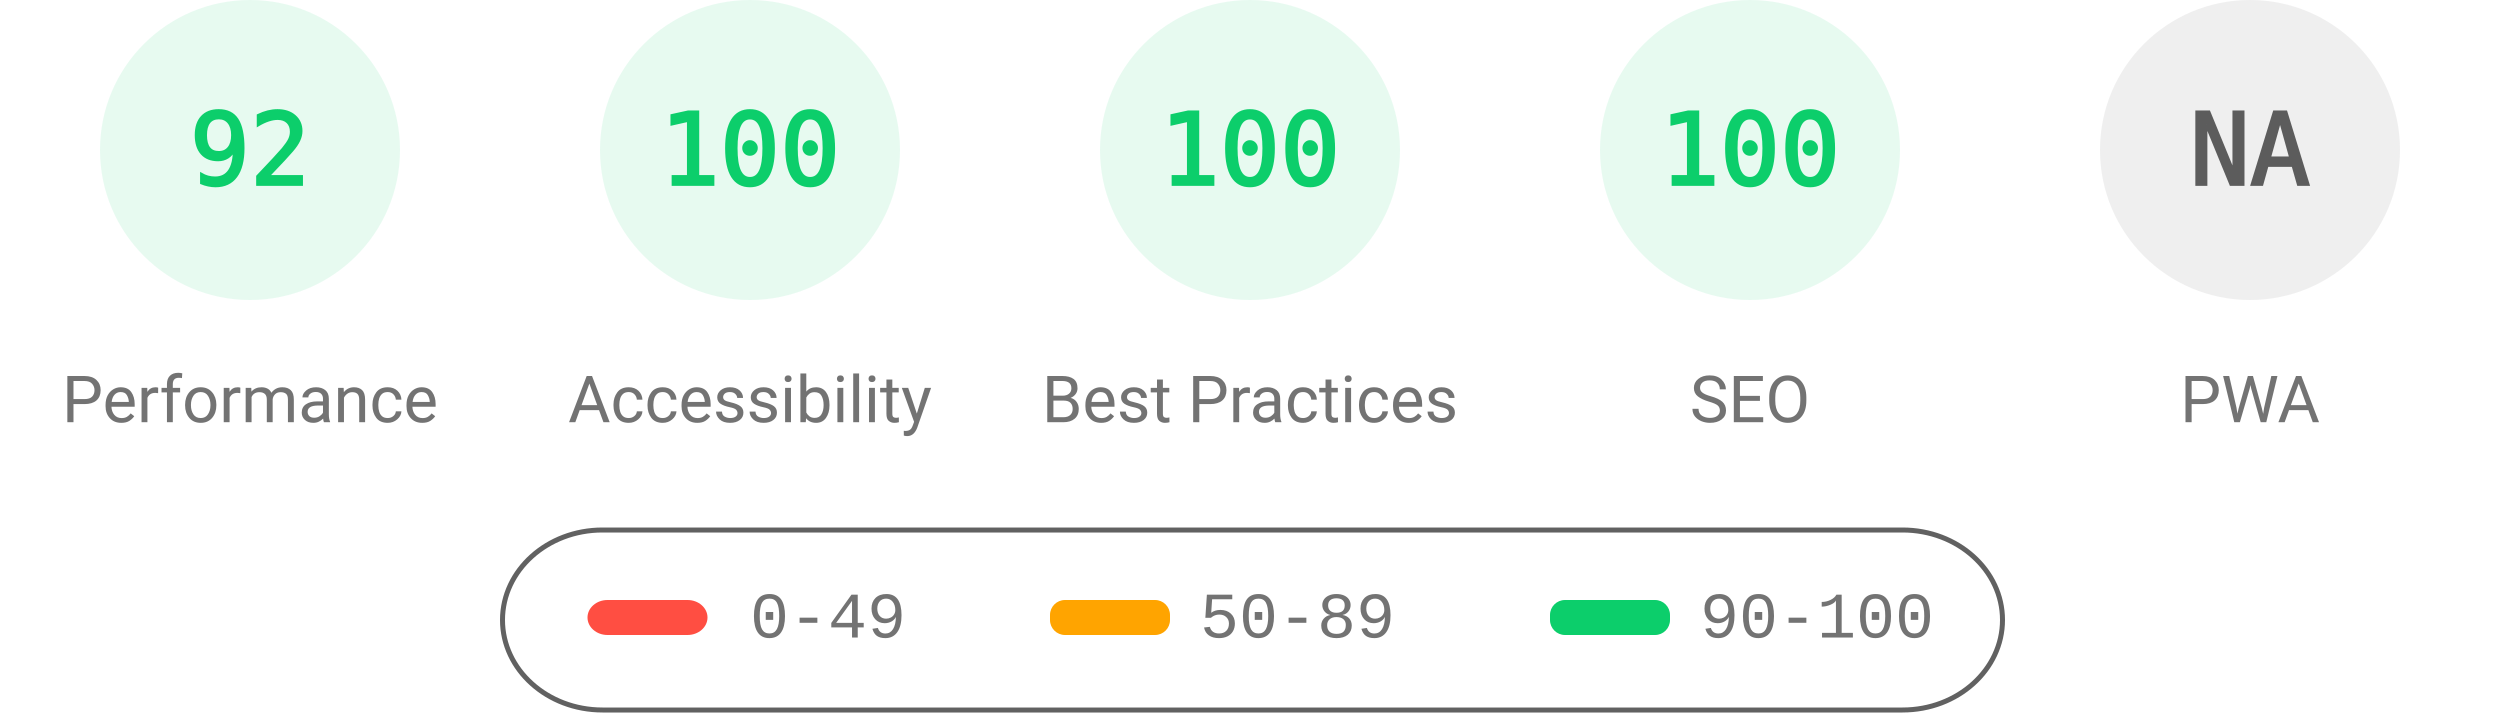
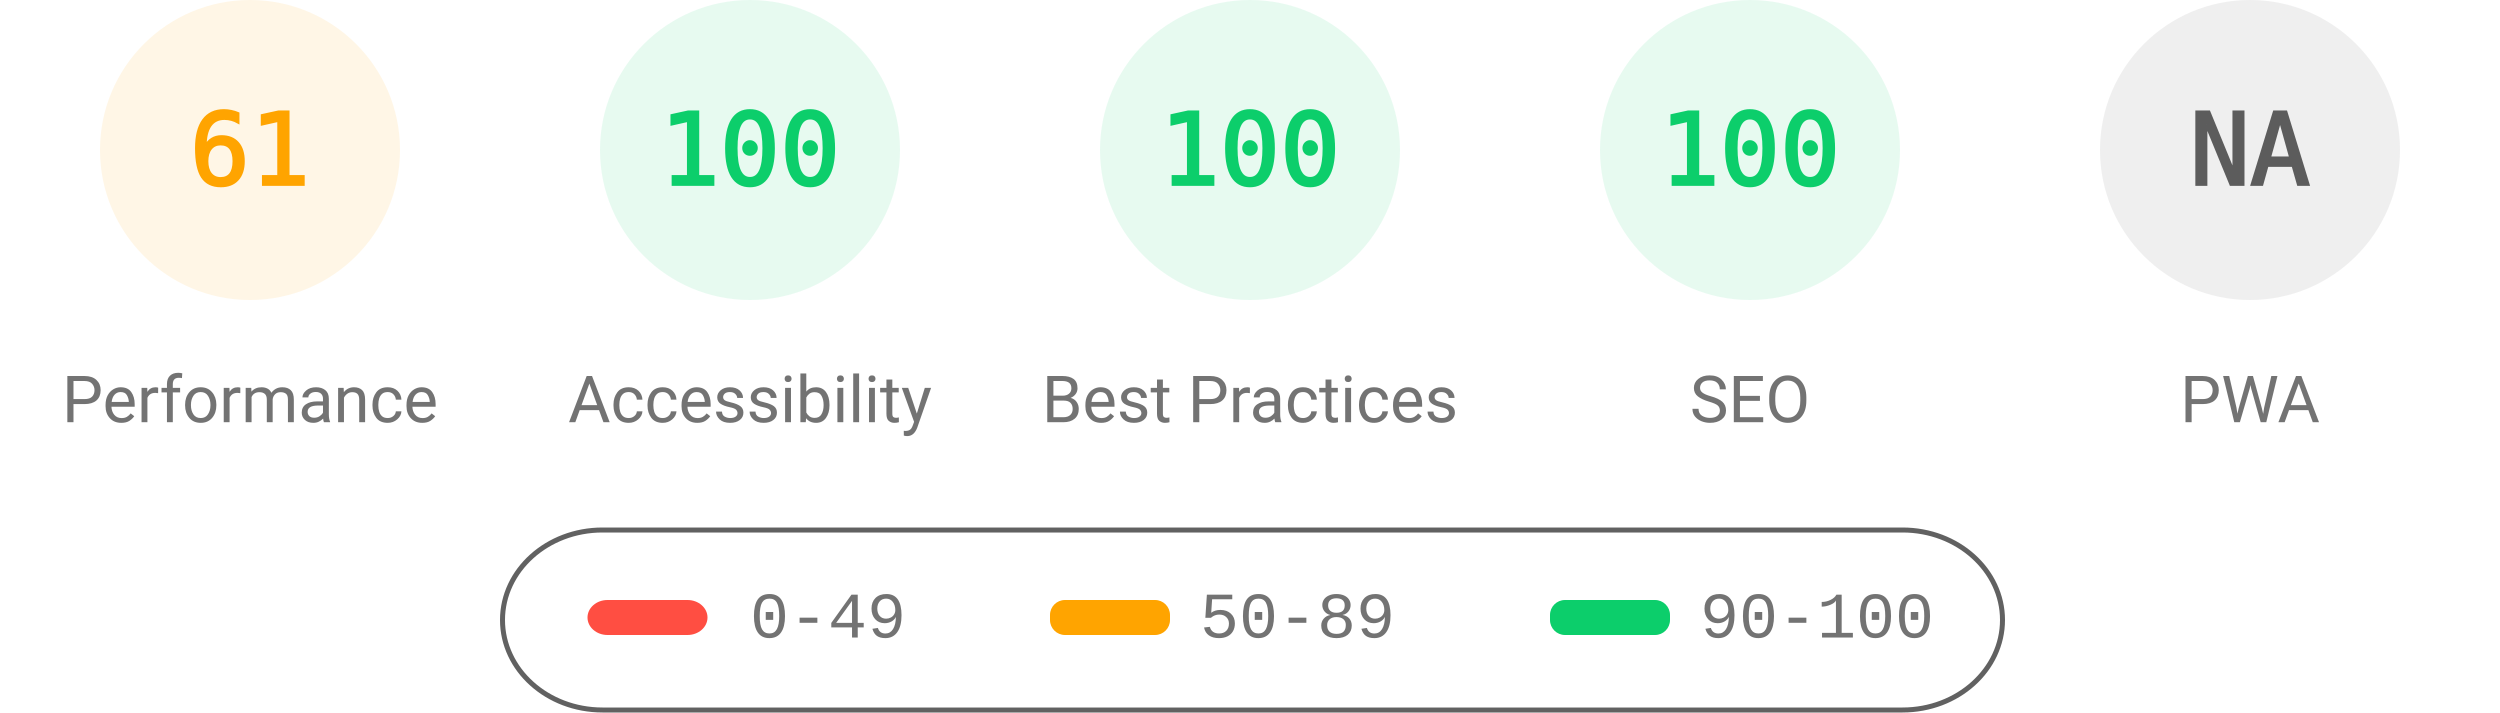
<svg xmlns="http://www.w3.org/2000/svg" fill="none" width="1000" height="285">
  <style>.gauge-base{opacity:.1}.gauge-arc{fill:none;animation-delay:250ms;stroke-linecap:round;transform:rotate(-90deg);transform-origin:100px 60px;animation:load-gauge 1s ease forwards}.guage-text{font-size:40px;font-family:monospace;text-align:center}.guage-red{color:#ff4e42;fill:#ff4e42;stroke:#ff4e42}.guage-orange{color:#ffa400;fill:#ffa400;stroke:#ffa400}.guage-green{color:#0cce6b;fill:#0cce6b;stroke:#0cce6b}.guage-undefined{color:#5c5c5c;fill:#5c5c5c;stroke:#5c5c5c}.guage-title{color:#737373;fill:#737373;stroke:none;font-size:26px;line-height:26px;font-family:Roboto,Halvetica,Arial,sans-serif}@keyframes load-gauge{from{stroke-dasharray:0 352.858}}</style>
-   <svg class="guage-div guage-perf guage-green" viewBox="0 0 200 200" width="200" height="200">
+   <svg class="guage-div guage-perf guage-orange" viewBox="0 0 200 200" width="200" height="200">
    <circle class="gauge-base" r="56" cx="100" cy="60" stroke-width="8" />
-     <circle class="gauge-arc guage-arc-1" r="56" cx="100" cy="60" stroke-width="8" style="stroke-dasharray:323.709,351.858" />
-     <text class="guage-text" x="100" y="60" alignment-baseline="central" dominant-baseline="central" text-anchor="middle">92</text>
+     <circle class="gauge-arc guage-arc-1" r="56" cx="100" cy="60" stroke-width="8" style="stroke-dasharray:214.633,351.858" />
+     <text class="guage-text" x="100" y="60" alignment-baseline="central" dominant-baseline="central" text-anchor="middle">61</text>
    <text class="guage-title" x="100" y="160" alignment-baseline="central" dominant-baseline="central" text-anchor="middle">Performance</text>
  </svg>
  <svg class="guage-div guage-acc guage-green" viewBox="0 0 200 200" width="200" height="200" x="200">
    <circle class="gauge-base" r="56" cx="100" cy="60" stroke-width="8" />
    <circle class="gauge-arc guage-arc-2" r="56" cx="100" cy="60" stroke-width="8" style="stroke-dasharray:351.858,351.858" />
    <text class="guage-text" x="100" y="60" alignment-baseline="central" dominant-baseline="central" text-anchor="middle">100</text>
    <text class="guage-title" x="100" y="160" alignment-baseline="central" dominant-baseline="central" text-anchor="middle">Accessibility</text>
  </svg>
  <svg class="guage-div guage-best guage-green" viewBox="0 0 200 200" width="200" height="200" x="400">
    <circle class="gauge-base" r="56" cx="100" cy="60" stroke-width="8" />
    <circle class="gauge-arc guage-arc-3" r="56" cx="100" cy="60" stroke-width="8" style="stroke-dasharray:351.858,351.858" />
    <text class="guage-text" x="100" y="60" alignment-baseline="central" dominant-baseline="central" text-anchor="middle">100</text>
    <text class="guage-title" x="100" y="160" alignment-baseline="central" dominant-baseline="central" text-anchor="middle">Best Practices</text>
  </svg>
  <svg class="guage-div guage-seo guage-green" viewBox="0 0 200 200" width="200" height="200" x="600">
    <circle class="gauge-base" r="56" cx="100" cy="60" stroke-width="8" />
    <circle class="gauge-arc guage-arc-4" r="56" cx="100" cy="60" stroke-width="8" style="stroke-dasharray:351.858,351.858" />
    <text class="guage-text" x="100" y="60" alignment-baseline="central" dominant-baseline="central" text-anchor="middle">100</text>
    <text class="guage-title" x="100" y="160" alignment-baseline="central" dominant-baseline="central" text-anchor="middle">SEO</text>
  </svg>
  <svg class="guage-div guage-pwa guage-undefined" viewBox="0 0 200 200" width="200" height="200" x="800">
    <circle class="gauge-base" r="56" cx="100" cy="60" stroke-width="8" />
    <circle class="gauge-arc guage-arc-4" r="56" cx="100" cy="60" stroke-width="8" style="stroke-dasharray:351.858,351.858" />
    <text class="guage-text" x="100" y="60" alignment-baseline="central" dominant-baseline="central" text-anchor="middle">NA</text>
    <text class="guage-title" x="100" y="160" alignment-baseline="central" dominant-baseline="central" text-anchor="middle">PWA</text>
  </svg>
  <svg width="604" height="76" x="200" y="210">
    <path fill="none" id="canvas_background" d="M-1-1h604v80H-1z" />
    <rect fill-opacity="0" stroke="#616161" stroke-width="2" rx="40" id="svg_2" height="72" width="600" y="2" x="1" fill="#000" />
    <rect stroke="#000" rx="8" id="svg_3" height="14" width="48" y="30" x="35" stroke-opacity="null" stroke-width="0" fill="#ff4e42" />
    <rect stroke="#000" rx="6" id="svg_4" height="14" width="48" y="30" x="220" stroke-opacity="null" stroke-width="0" fill="#ffa400" />
    <rect stroke="#000" rx="6" id="svg_5" height="14" width="48" y="30" x="420" stroke-opacity="null" stroke-width="0" fill="#0cce6b" />
    <text xml:space="preserve" text-anchor="start" font-family="'Courier New', Courier, monospace" font-size="26" id="svg_6" y="45" x="100" stroke-opacity="null" stroke-width="0" stroke="#000" fill="#737373">0-49</text>
    <text xml:space="preserve" text-anchor="start" font-family="'Courier New', Courier, monospace" font-size="26" id="svg_7" y="45" x="280" stroke-opacity="null" stroke-width="0" stroke="#000" fill="#737373">50-89</text>
    <text xml:space="preserve" text-anchor="start" font-family="'Courier New', Courier, monospace" font-size="26" id="svg_8" y="45" x="480" stroke-opacity="null" stroke-width="0" stroke="#000" fill="#737373">90-100</text>
  </svg>
</svg>
